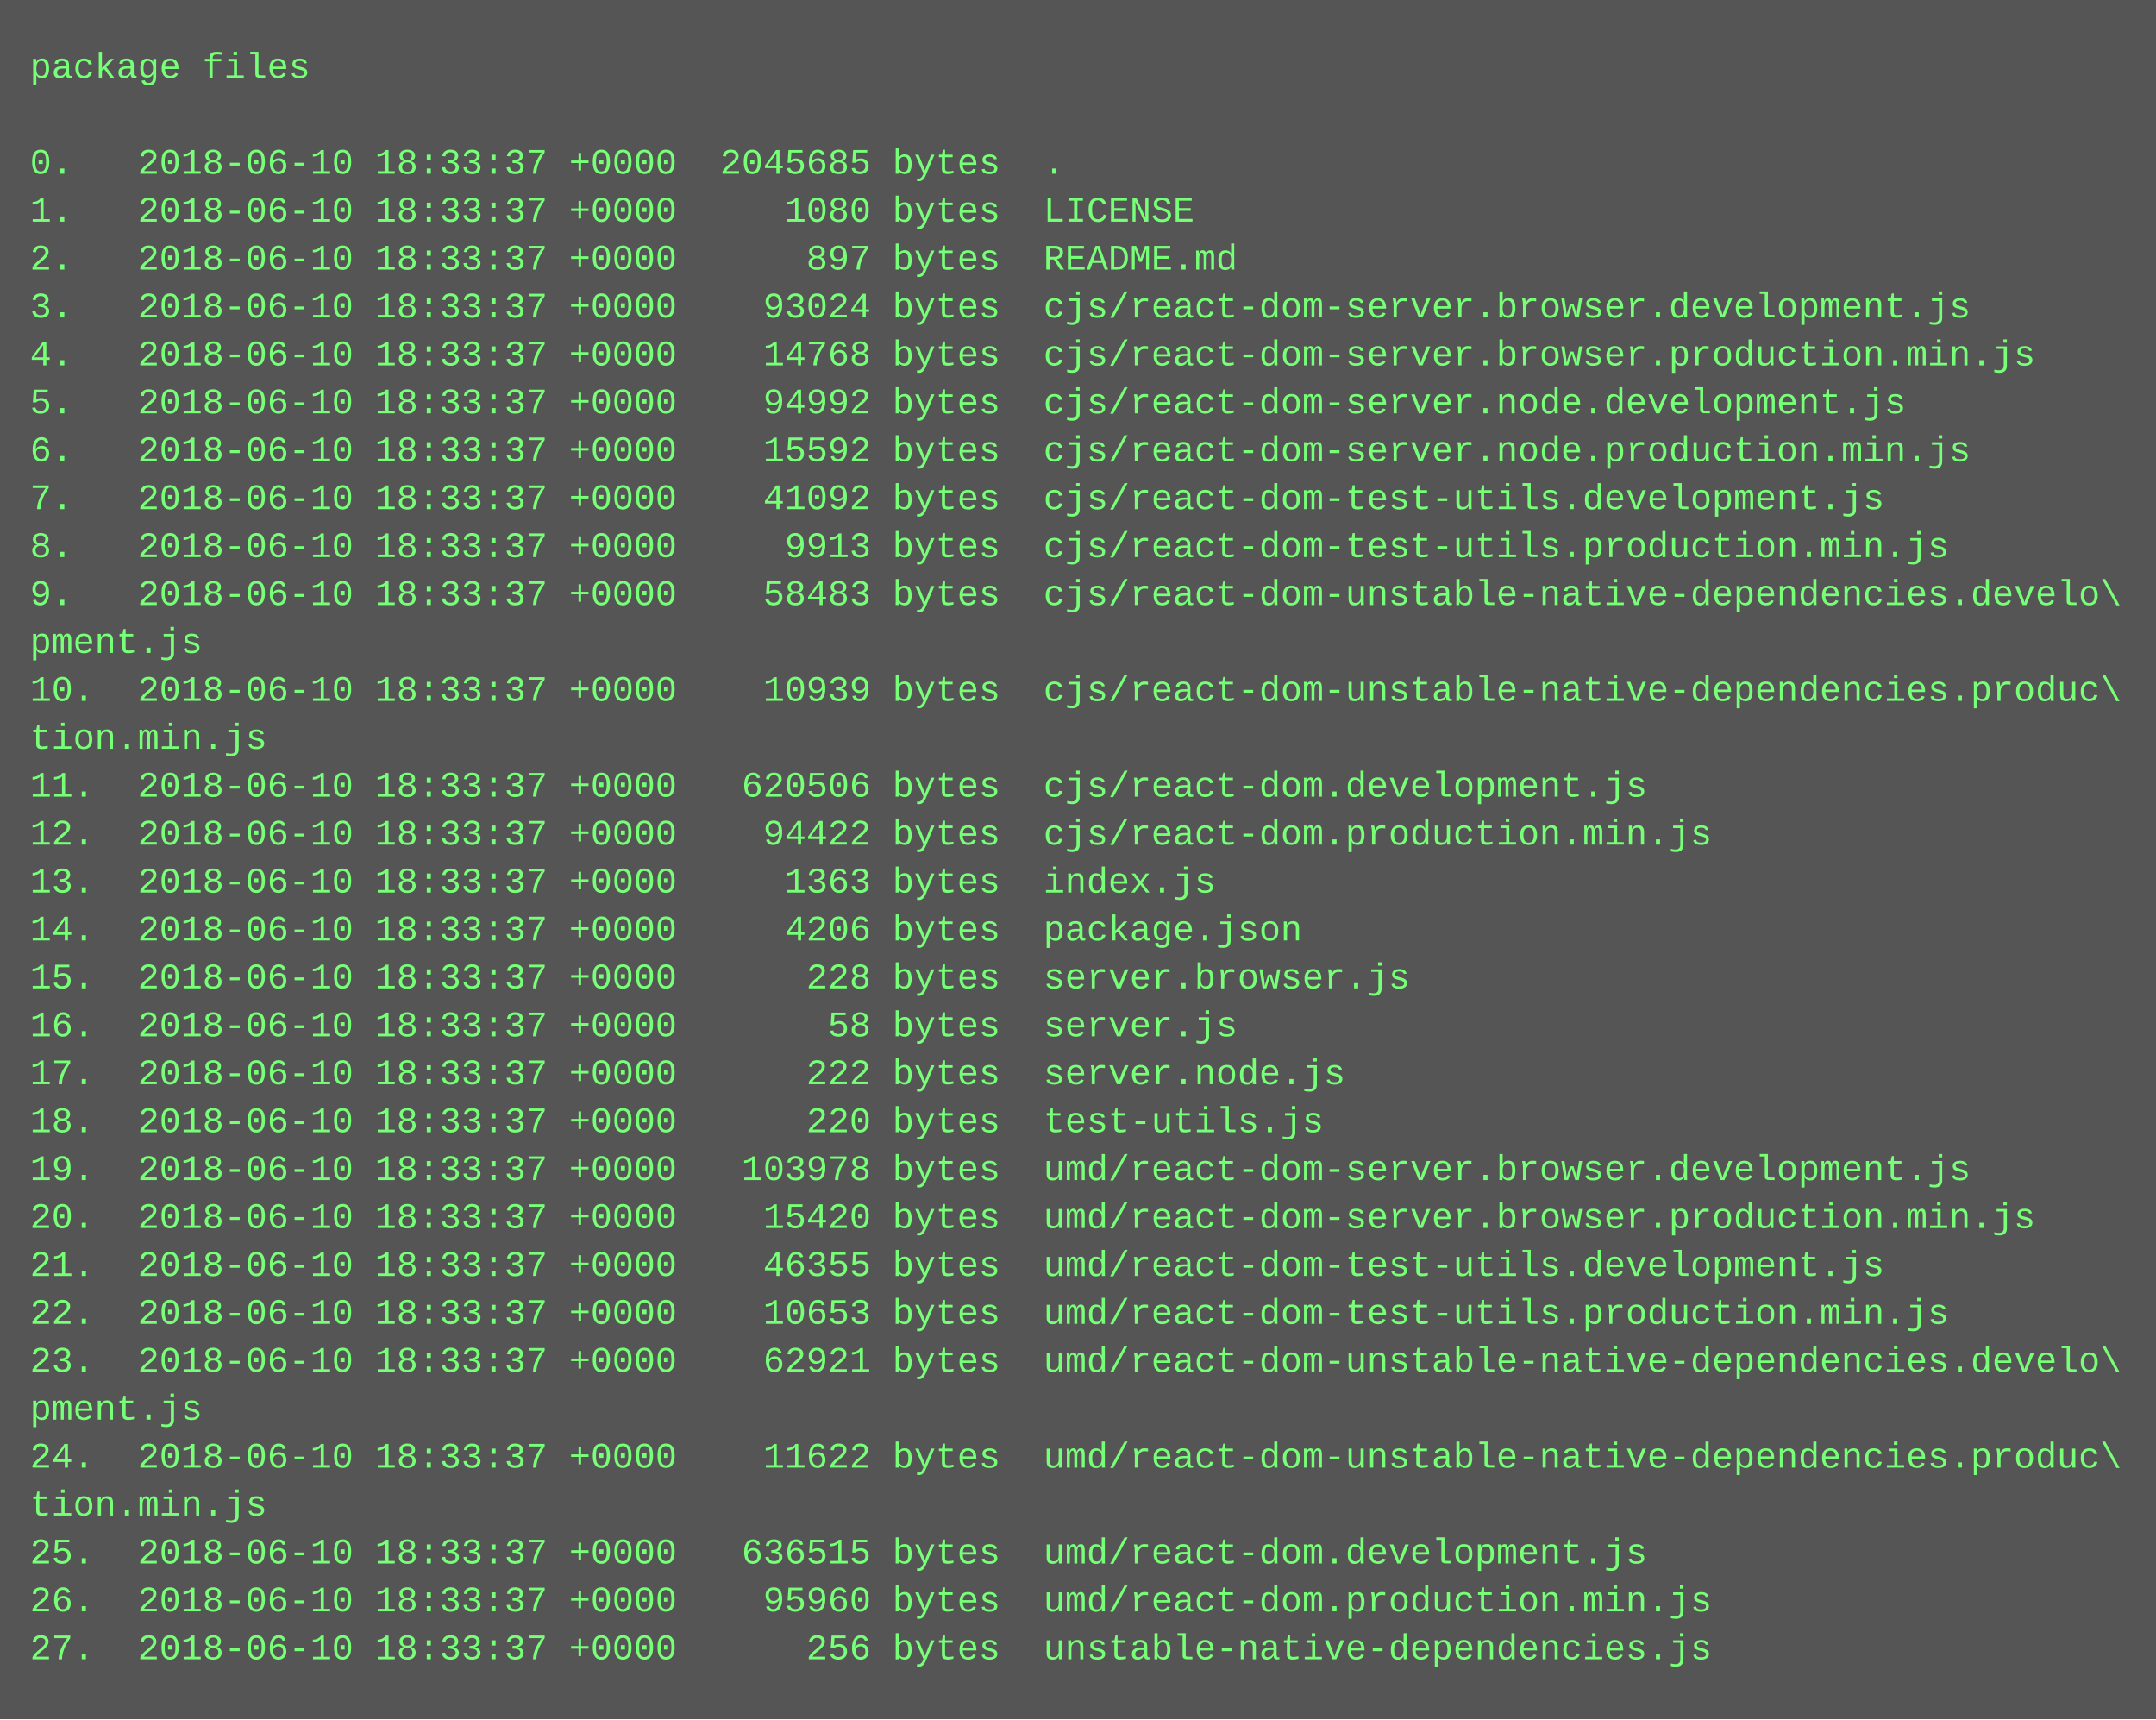
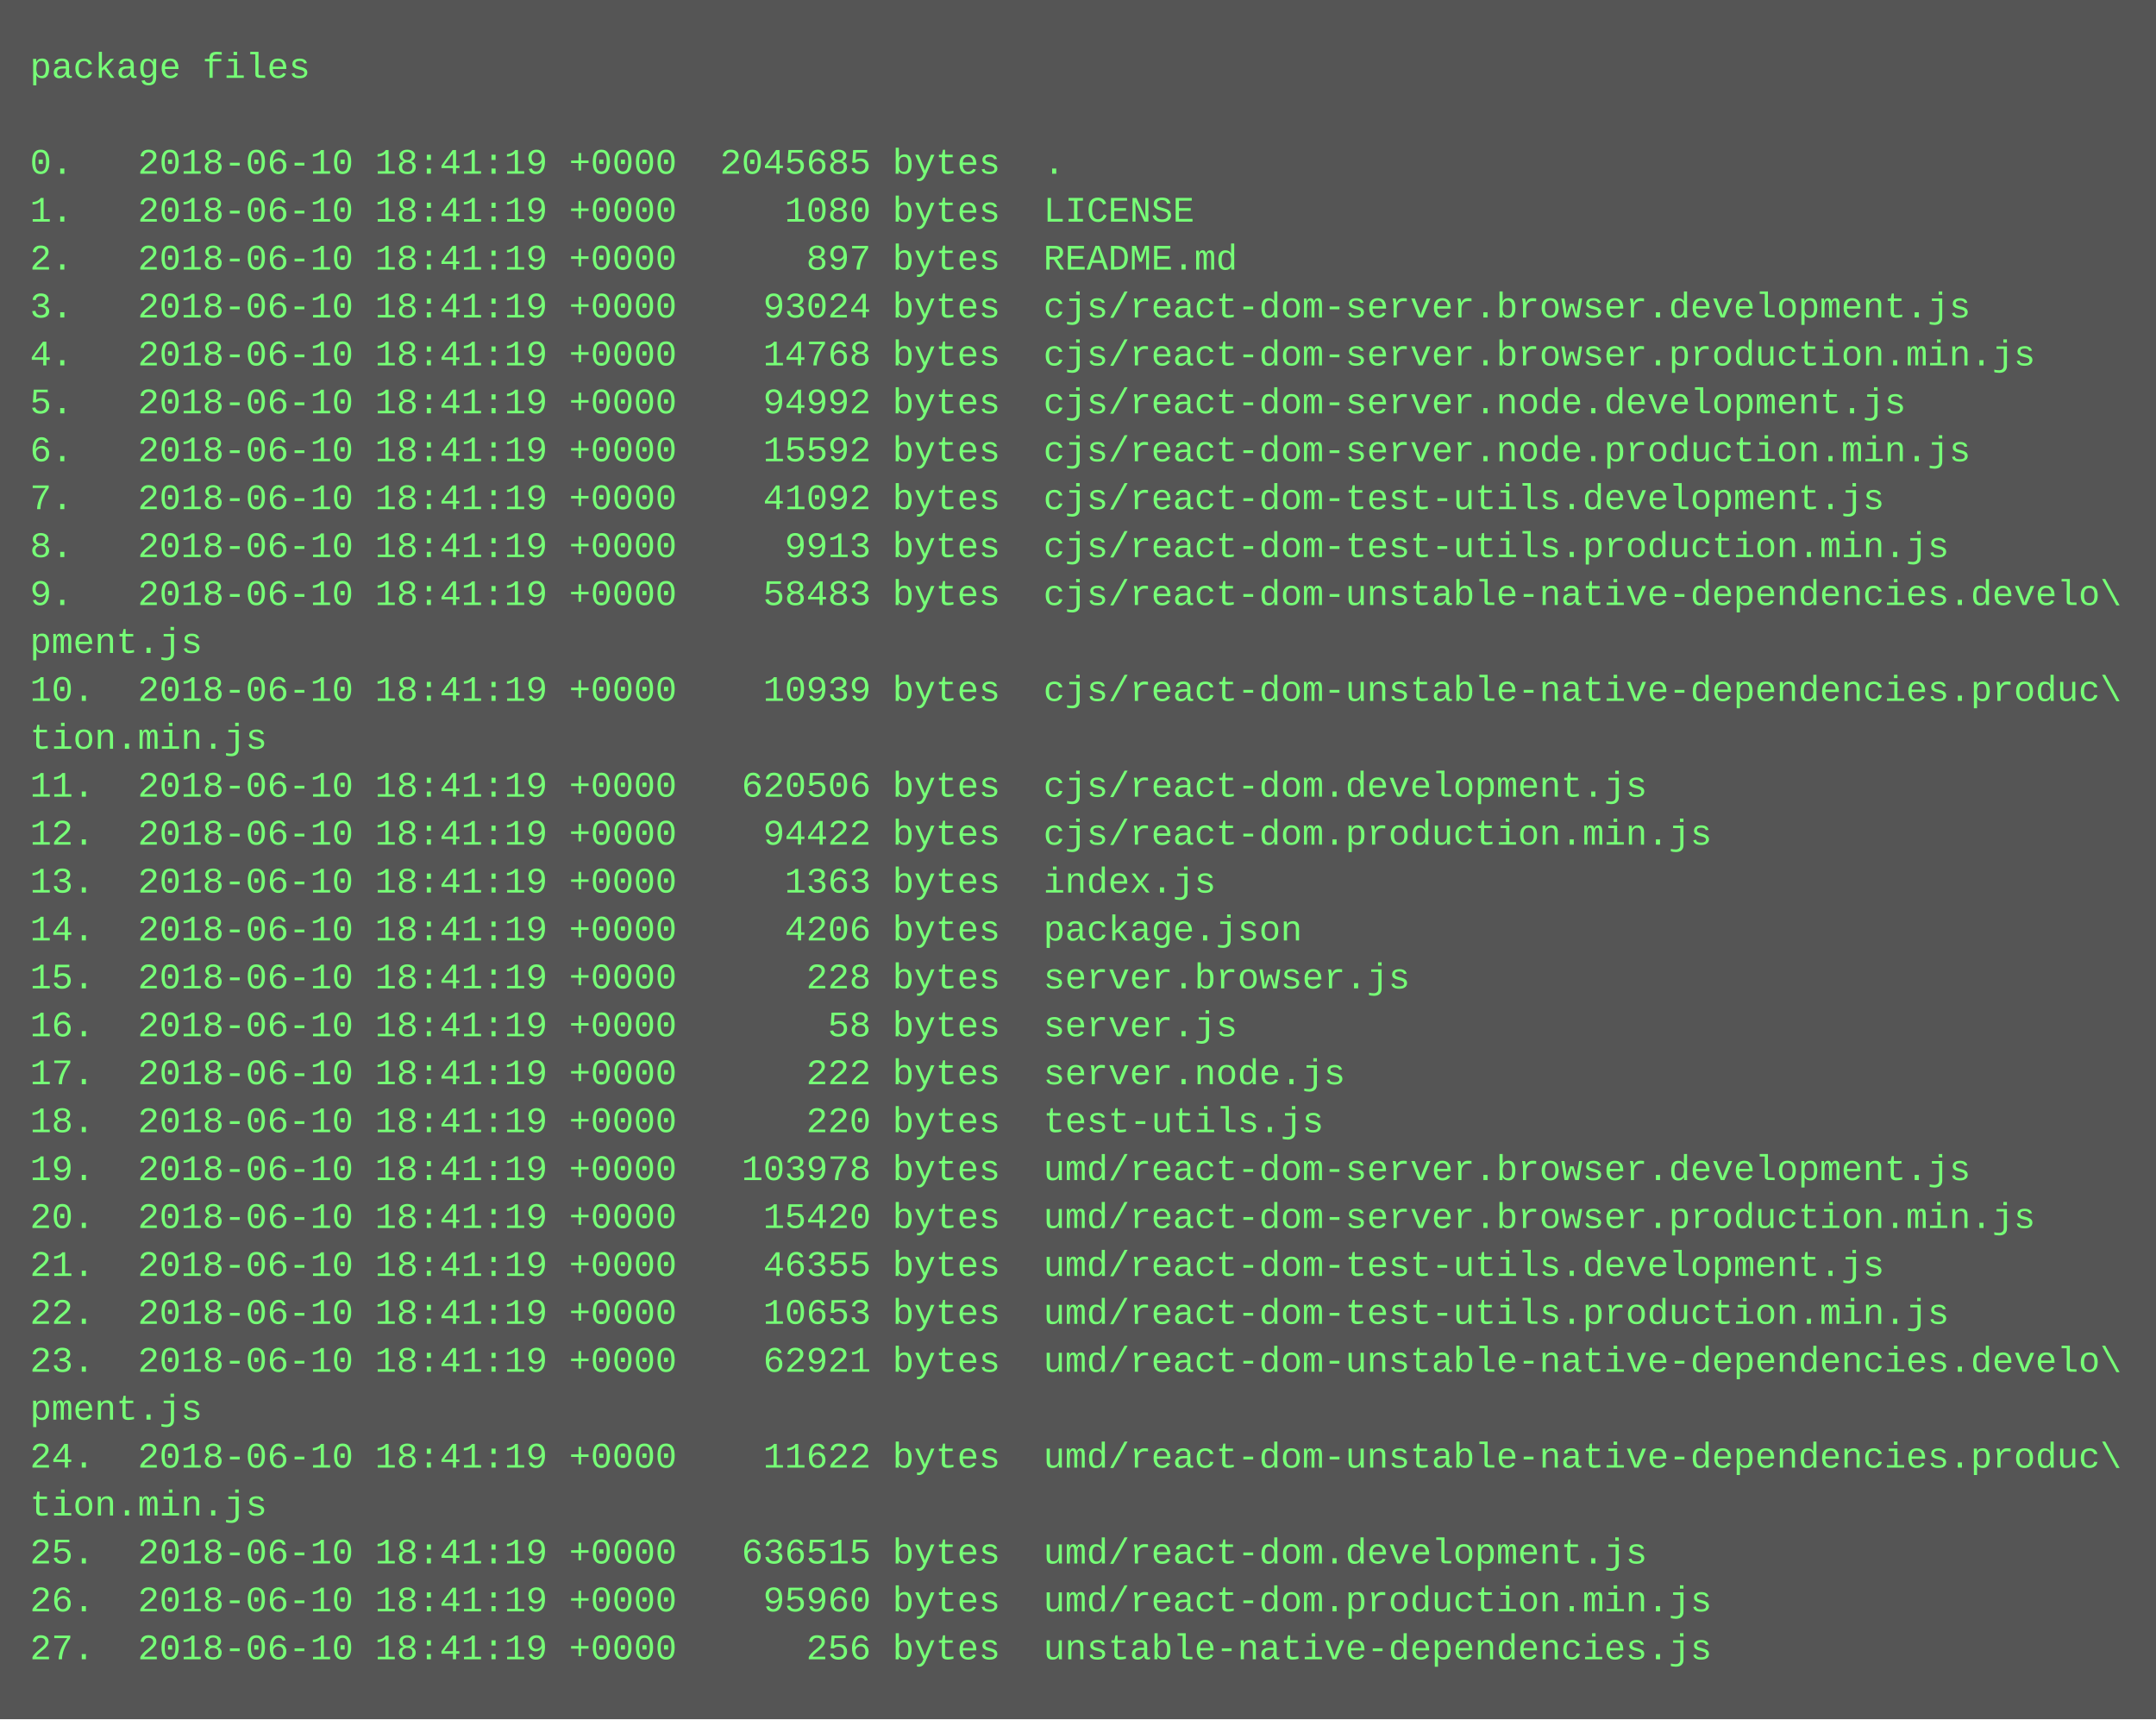
<svg xmlns="http://www.w3.org/2000/svg" height="574" width="720">
  <rect height="574" fill="#555" width="720" />
  <text fill="#7f7" font-family="Courier New" font-size="12" xml:space="preserve">
    <tspan x="10" y="26">package files</tspan>
    <tspan x="10" y="42" />
-     <tspan x="10" y="58">0.   2018-06-10 18:33:37 +0000  2045685 bytes  .</tspan>
-     <tspan x="10" y="74">1.   2018-06-10 18:33:37 +0000     1080 bytes  LICENSE</tspan>
-     <tspan x="10" y="90">2.   2018-06-10 18:33:37 +0000      897 bytes  README.md</tspan>
-     <tspan x="10" y="106">3.   2018-06-10 18:33:37 +0000    93024 bytes  cjs/react-dom-server.browser.development.js</tspan>
-     <tspan x="10" y="122">4.   2018-06-10 18:33:37 +0000    14768 bytes  cjs/react-dom-server.browser.production.min.js</tspan>
-     <tspan x="10" y="138">5.   2018-06-10 18:33:37 +0000    94992 bytes  cjs/react-dom-server.node.development.js</tspan>
-     <tspan x="10" y="154">6.   2018-06-10 18:33:37 +0000    15592 bytes  cjs/react-dom-server.node.production.min.js</tspan>
-     <tspan x="10" y="170">7.   2018-06-10 18:33:37 +0000    41092 bytes  cjs/react-dom-test-utils.development.js</tspan>
-     <tspan x="10" y="186">8.   2018-06-10 18:33:37 +0000     9913 bytes  cjs/react-dom-test-utils.production.min.js</tspan>
-     <tspan x="10" y="202">9.   2018-06-10 18:33:37 +0000    58483 bytes  cjs/react-dom-unstable-native-dependencies.develo\</tspan>
+     <tspan x="10" y="58">0.   2018-06-10 18:41:19 +0000  2045685 bytes  .</tspan>
+     <tspan x="10" y="74">1.   2018-06-10 18:41:19 +0000     1080 bytes  LICENSE</tspan>
+     <tspan x="10" y="90">2.   2018-06-10 18:41:19 +0000      897 bytes  README.md</tspan>
+     <tspan x="10" y="106">3.   2018-06-10 18:41:19 +0000    93024 bytes  cjs/react-dom-server.browser.development.js</tspan>
+     <tspan x="10" y="122">4.   2018-06-10 18:41:19 +0000    14768 bytes  cjs/react-dom-server.browser.production.min.js</tspan>
+     <tspan x="10" y="138">5.   2018-06-10 18:41:19 +0000    94992 bytes  cjs/react-dom-server.node.development.js</tspan>
+     <tspan x="10" y="154">6.   2018-06-10 18:41:19 +0000    15592 bytes  cjs/react-dom-server.node.production.min.js</tspan>
+     <tspan x="10" y="170">7.   2018-06-10 18:41:19 +0000    41092 bytes  cjs/react-dom-test-utils.development.js</tspan>
+     <tspan x="10" y="186">8.   2018-06-10 18:41:19 +0000     9913 bytes  cjs/react-dom-test-utils.production.min.js</tspan>
+     <tspan x="10" y="202">9.   2018-06-10 18:41:19 +0000    58483 bytes  cjs/react-dom-unstable-native-dependencies.develo\</tspan>
    <tspan x="10" y="218">pment.js</tspan>
-     <tspan x="10" y="234">10.  2018-06-10 18:33:37 +0000    10939 bytes  cjs/react-dom-unstable-native-dependencies.produc\</tspan>
+     <tspan x="10" y="234">10.  2018-06-10 18:41:19 +0000    10939 bytes  cjs/react-dom-unstable-native-dependencies.produc\</tspan>
    <tspan x="10" y="250">tion.min.js</tspan>
-     <tspan x="10" y="266">11.  2018-06-10 18:33:37 +0000   620506 bytes  cjs/react-dom.development.js</tspan>
-     <tspan x="10" y="282">12.  2018-06-10 18:33:37 +0000    94422 bytes  cjs/react-dom.production.min.js</tspan>
-     <tspan x="10" y="298">13.  2018-06-10 18:33:37 +0000     1363 bytes  index.js</tspan>
-     <tspan x="10" y="314">14.  2018-06-10 18:33:37 +0000     4206 bytes  package.json</tspan>
-     <tspan x="10" y="330">15.  2018-06-10 18:33:37 +0000      228 bytes  server.browser.js</tspan>
-     <tspan x="10" y="346">16.  2018-06-10 18:33:37 +0000       58 bytes  server.js</tspan>
-     <tspan x="10" y="362">17.  2018-06-10 18:33:37 +0000      222 bytes  server.node.js</tspan>
-     <tspan x="10" y="378">18.  2018-06-10 18:33:37 +0000      220 bytes  test-utils.js</tspan>
-     <tspan x="10" y="394">19.  2018-06-10 18:33:37 +0000   103978 bytes  umd/react-dom-server.browser.development.js</tspan>
-     <tspan x="10" y="410">20.  2018-06-10 18:33:37 +0000    15420 bytes  umd/react-dom-server.browser.production.min.js</tspan>
-     <tspan x="10" y="426">21.  2018-06-10 18:33:37 +0000    46355 bytes  umd/react-dom-test-utils.development.js</tspan>
-     <tspan x="10" y="442">22.  2018-06-10 18:33:37 +0000    10653 bytes  umd/react-dom-test-utils.production.min.js</tspan>
-     <tspan x="10" y="458">23.  2018-06-10 18:33:37 +0000    62921 bytes  umd/react-dom-unstable-native-dependencies.develo\</tspan>
+     <tspan x="10" y="266">11.  2018-06-10 18:41:19 +0000   620506 bytes  cjs/react-dom.development.js</tspan>
+     <tspan x="10" y="282">12.  2018-06-10 18:41:19 +0000    94422 bytes  cjs/react-dom.production.min.js</tspan>
+     <tspan x="10" y="298">13.  2018-06-10 18:41:19 +0000     1363 bytes  index.js</tspan>
+     <tspan x="10" y="314">14.  2018-06-10 18:41:19 +0000     4206 bytes  package.json</tspan>
+     <tspan x="10" y="330">15.  2018-06-10 18:41:19 +0000      228 bytes  server.browser.js</tspan>
+     <tspan x="10" y="346">16.  2018-06-10 18:41:19 +0000       58 bytes  server.js</tspan>
+     <tspan x="10" y="362">17.  2018-06-10 18:41:19 +0000      222 bytes  server.node.js</tspan>
+     <tspan x="10" y="378">18.  2018-06-10 18:41:19 +0000      220 bytes  test-utils.js</tspan>
+     <tspan x="10" y="394">19.  2018-06-10 18:41:19 +0000   103978 bytes  umd/react-dom-server.browser.development.js</tspan>
+     <tspan x="10" y="410">20.  2018-06-10 18:41:19 +0000    15420 bytes  umd/react-dom-server.browser.production.min.js</tspan>
+     <tspan x="10" y="426">21.  2018-06-10 18:41:19 +0000    46355 bytes  umd/react-dom-test-utils.development.js</tspan>
+     <tspan x="10" y="442">22.  2018-06-10 18:41:19 +0000    10653 bytes  umd/react-dom-test-utils.production.min.js</tspan>
+     <tspan x="10" y="458">23.  2018-06-10 18:41:19 +0000    62921 bytes  umd/react-dom-unstable-native-dependencies.develo\</tspan>
    <tspan x="10" y="474">pment.js</tspan>
-     <tspan x="10" y="490">24.  2018-06-10 18:33:37 +0000    11622 bytes  umd/react-dom-unstable-native-dependencies.produc\</tspan>
+     <tspan x="10" y="490">24.  2018-06-10 18:41:19 +0000    11622 bytes  umd/react-dom-unstable-native-dependencies.produc\</tspan>
    <tspan x="10" y="506">tion.min.js</tspan>
-     <tspan x="10" y="522">25.  2018-06-10 18:33:37 +0000   636515 bytes  umd/react-dom.development.js</tspan>
-     <tspan x="10" y="538">26.  2018-06-10 18:33:37 +0000    95960 bytes  umd/react-dom.production.min.js</tspan>
-     <tspan x="10" y="554">27.  2018-06-10 18:33:37 +0000      256 bytes  unstable-native-dependencies.js</tspan>
+     <tspan x="10" y="522">25.  2018-06-10 18:41:19 +0000   636515 bytes  umd/react-dom.development.js</tspan>
+     <tspan x="10" y="538">26.  2018-06-10 18:41:19 +0000    95960 bytes  umd/react-dom.production.min.js</tspan>
+     <tspan x="10" y="554">27.  2018-06-10 18:41:19 +0000      256 bytes  unstable-native-dependencies.js</tspan>
  </text>
</svg>
